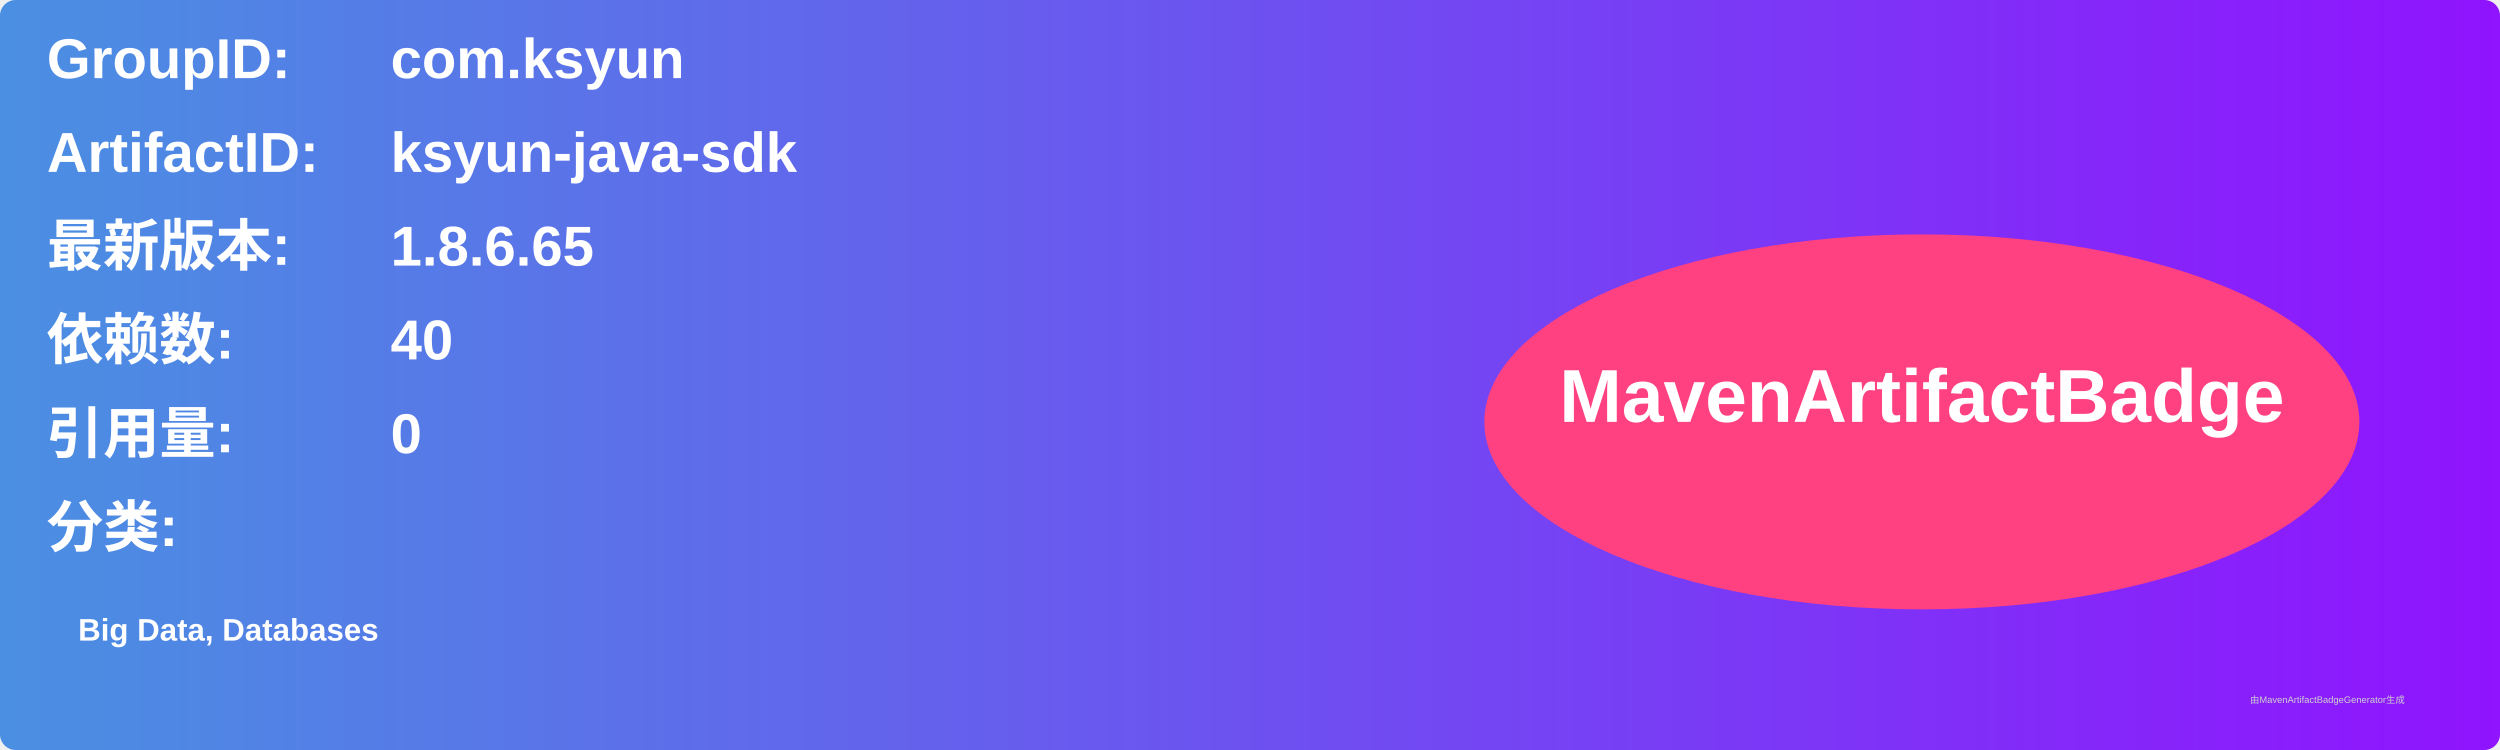
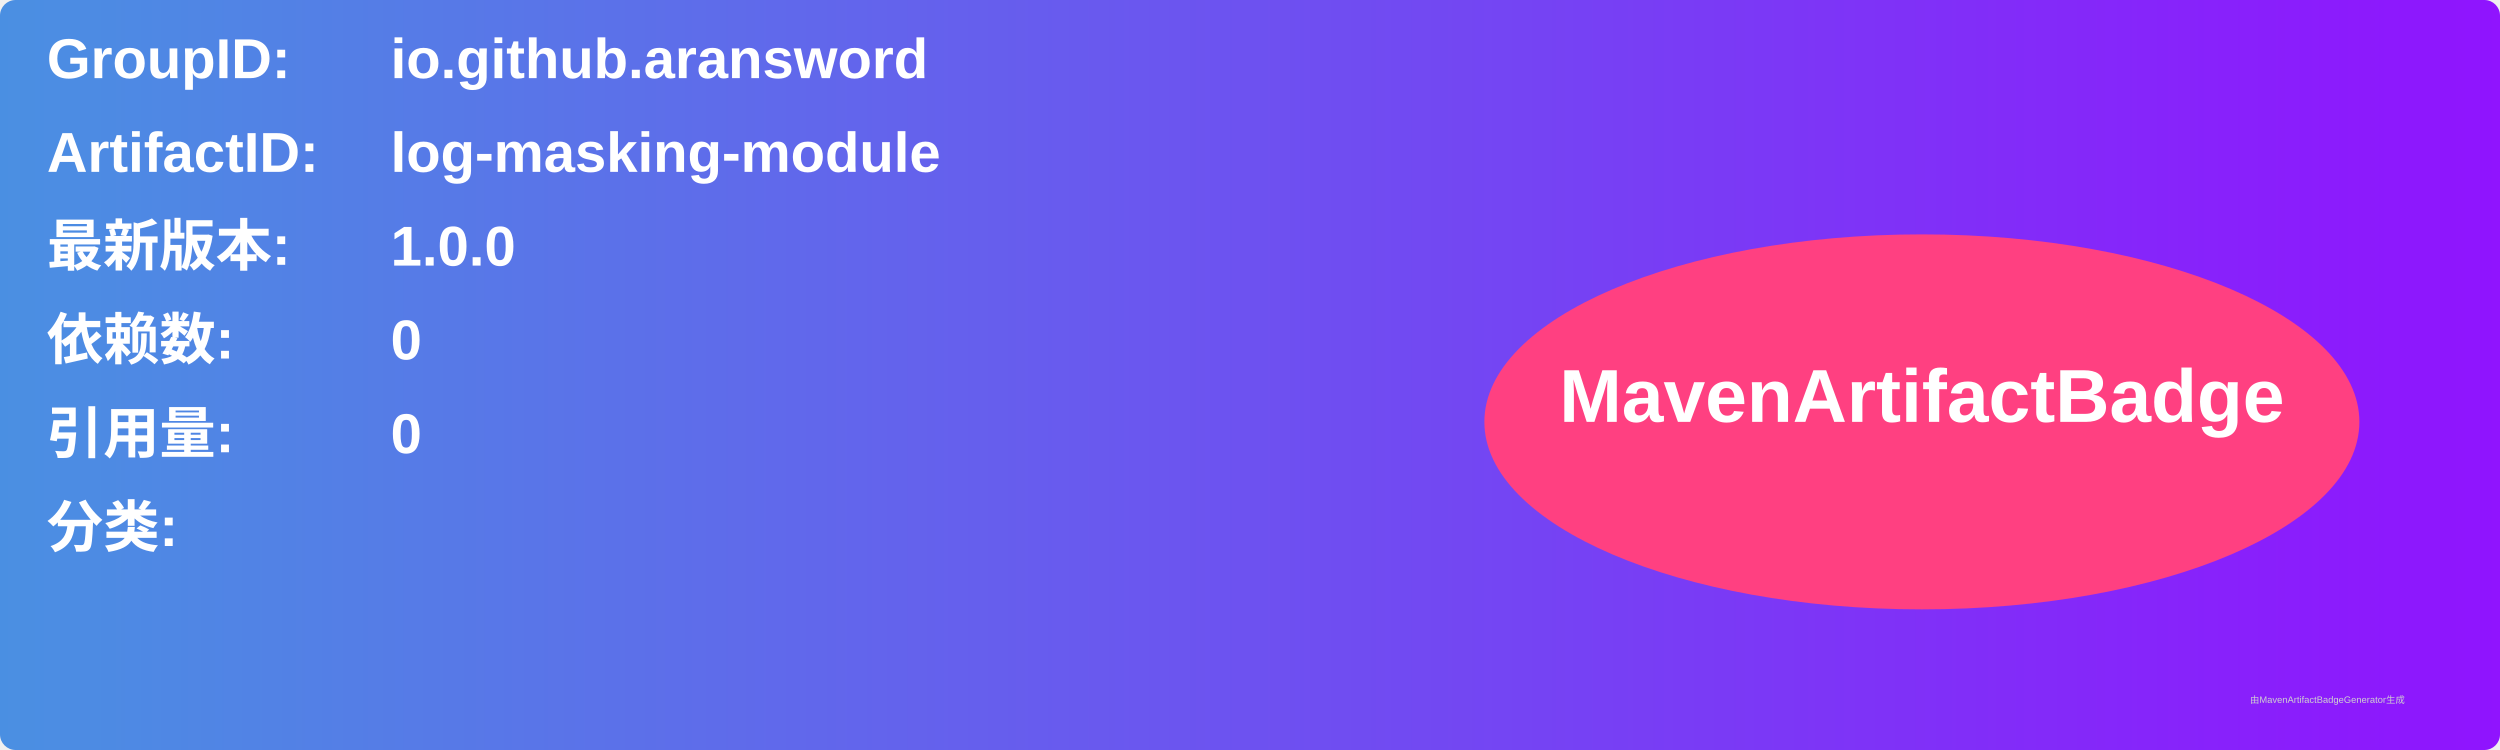
<svg xmlns="http://www.w3.org/2000/svg" width="800" height="240" viewBox="0 0 800 240">
  <linearGradient id="grad" x1="0%" y1="0%" x2="100%" y2="0%">
    <stop offset="0%" stop-color="#4a90e2" />
    <stop offset="100%" stop-color="#9013fe" />
  </linearGradient>
  <rect width="100%" height="100%" rx="5" ry="5" fill="url(#grad)" />
  <g transform="translate(15, 15)">
    <text x="0" y="10" font-family="Arial" font-size="18" fill="white" font-weight="bold" width="260">GroupID:</text>
-     <text x="110" y="10" font-family="Arial" font-size="18" fill="white" font-weight="bold" width="460">com.ksyun</text>
+     <text x="110" y="10" font-family="Arial" font-size="18" fill="white" font-weight="bold" width="460">io.github.aransword</text>
    <text x="0" y="40" font-family="Arial" font-size="18" fill="white" font-weight="bold" width="260">ArtifactID:</text>
-     <text x="110" y="40" font-family="Arial" font-size="18" fill="white" font-weight="bold" width="460">ksyun-java-sdk</text>
+     <text x="110" y="40" font-family="Arial" font-size="18" fill="white" font-weight="bold" width="460">log-masking-module</text>
    <text x="0" y="70" font-family="Arial" font-size="18" fill="white" font-weight="bold">最新版本:</text>
    <text x="110" y="70" font-family="Arial" font-size="18" fill="white" font-weight="bold">
-       <tspan font-weight="bold">1.8.6.65</tspan>
+       <tspan font-weight="bold">1.0.0</tspan>
    </text>
    <text x="0" y="100" font-family="Arial" font-size="18" fill="white" font-weight="bold">依赖数: </text>
    <text x="110" y="100" font-family="Arial" font-size="18" fill="white">
-       <tspan font-weight="bold">40</tspan>
+       <tspan font-weight="bold">0</tspan>
    </text>
    <text x="0" y="130" font-family="Arial" font-size="18" fill="white" font-weight="bold">引用量: </text>
    <text x="110" y="130" font-family="Arial" font-size="18" fill="white">
      <tspan font-weight="bold">0</tspan>
    </text>
    <text x="0" y="160" font-family="Arial" font-size="18" fill="white" font-weight="bold">分类:</text>
    <text x="10" y="190" font-family="Arial" font-size="10" fill="white">
-       <tspan font-weight="bold">Big Data, Databases</tspan>
+       <tspan font-weight="bold" />
    </text>
    <ellipse cx="600" cy="120" rx="140" ry="60" fill="#ff4081" />
    <text x="600" y="120" text-anchor="middle" font-family="Arial" font-size="24" fill="white" font-weight="bold">MavenArtifactBadge</text>
  </g>
  <text x="720" y="225" font-family="Arial" font-size="3" fill="#d0d0d0">由MavenArtifactBadgeGenerator生成</text>
</svg>
